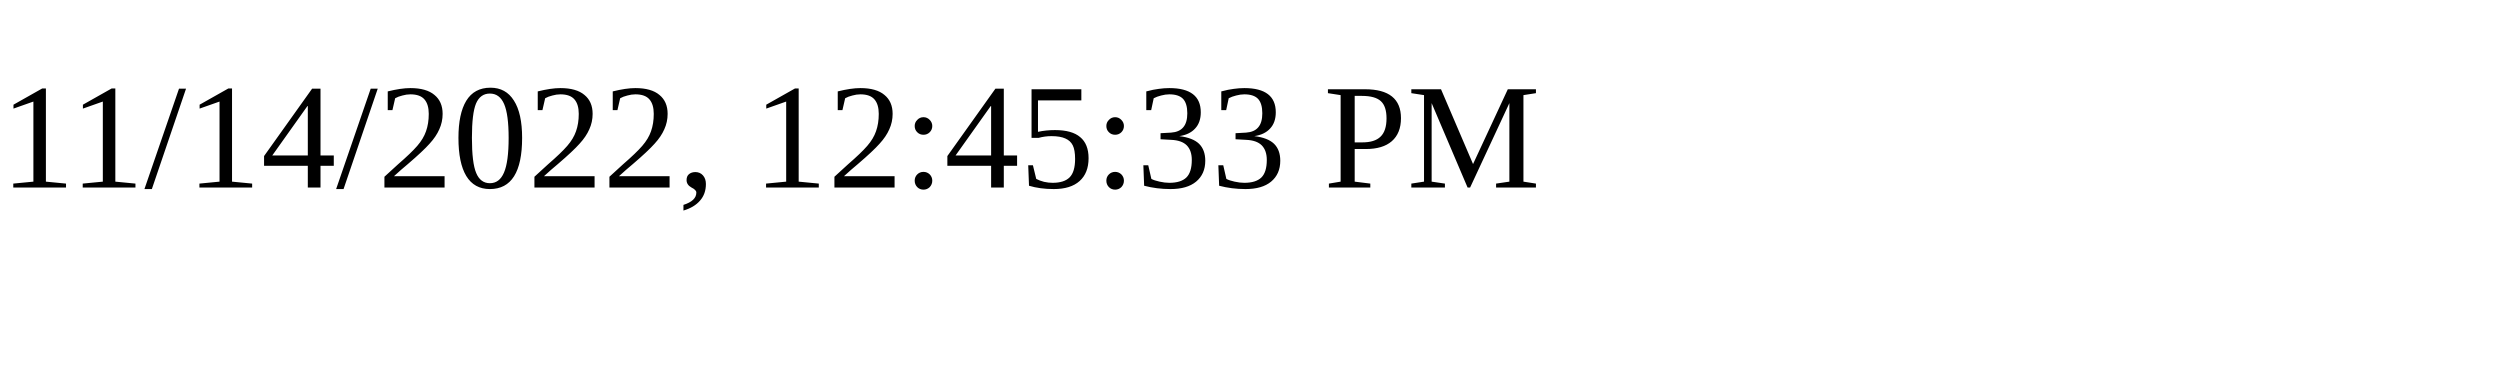
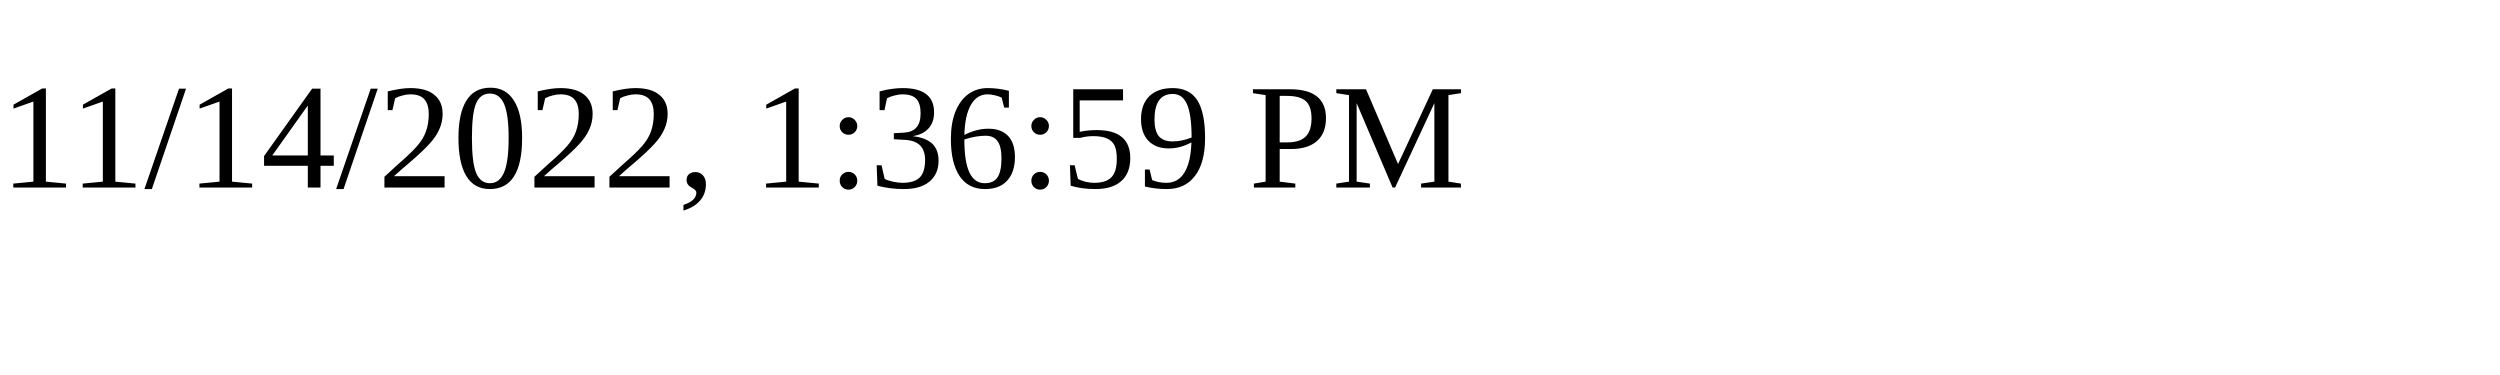
<svg xmlns="http://www.w3.org/2000/svg" height="30" width="200">
-   <text x="0" y="15">11/14/2022, 12:45:33 PM</text>
+   <text x="0" y="15">11/14/2022, 1:36:59 PM</text>
</svg>
